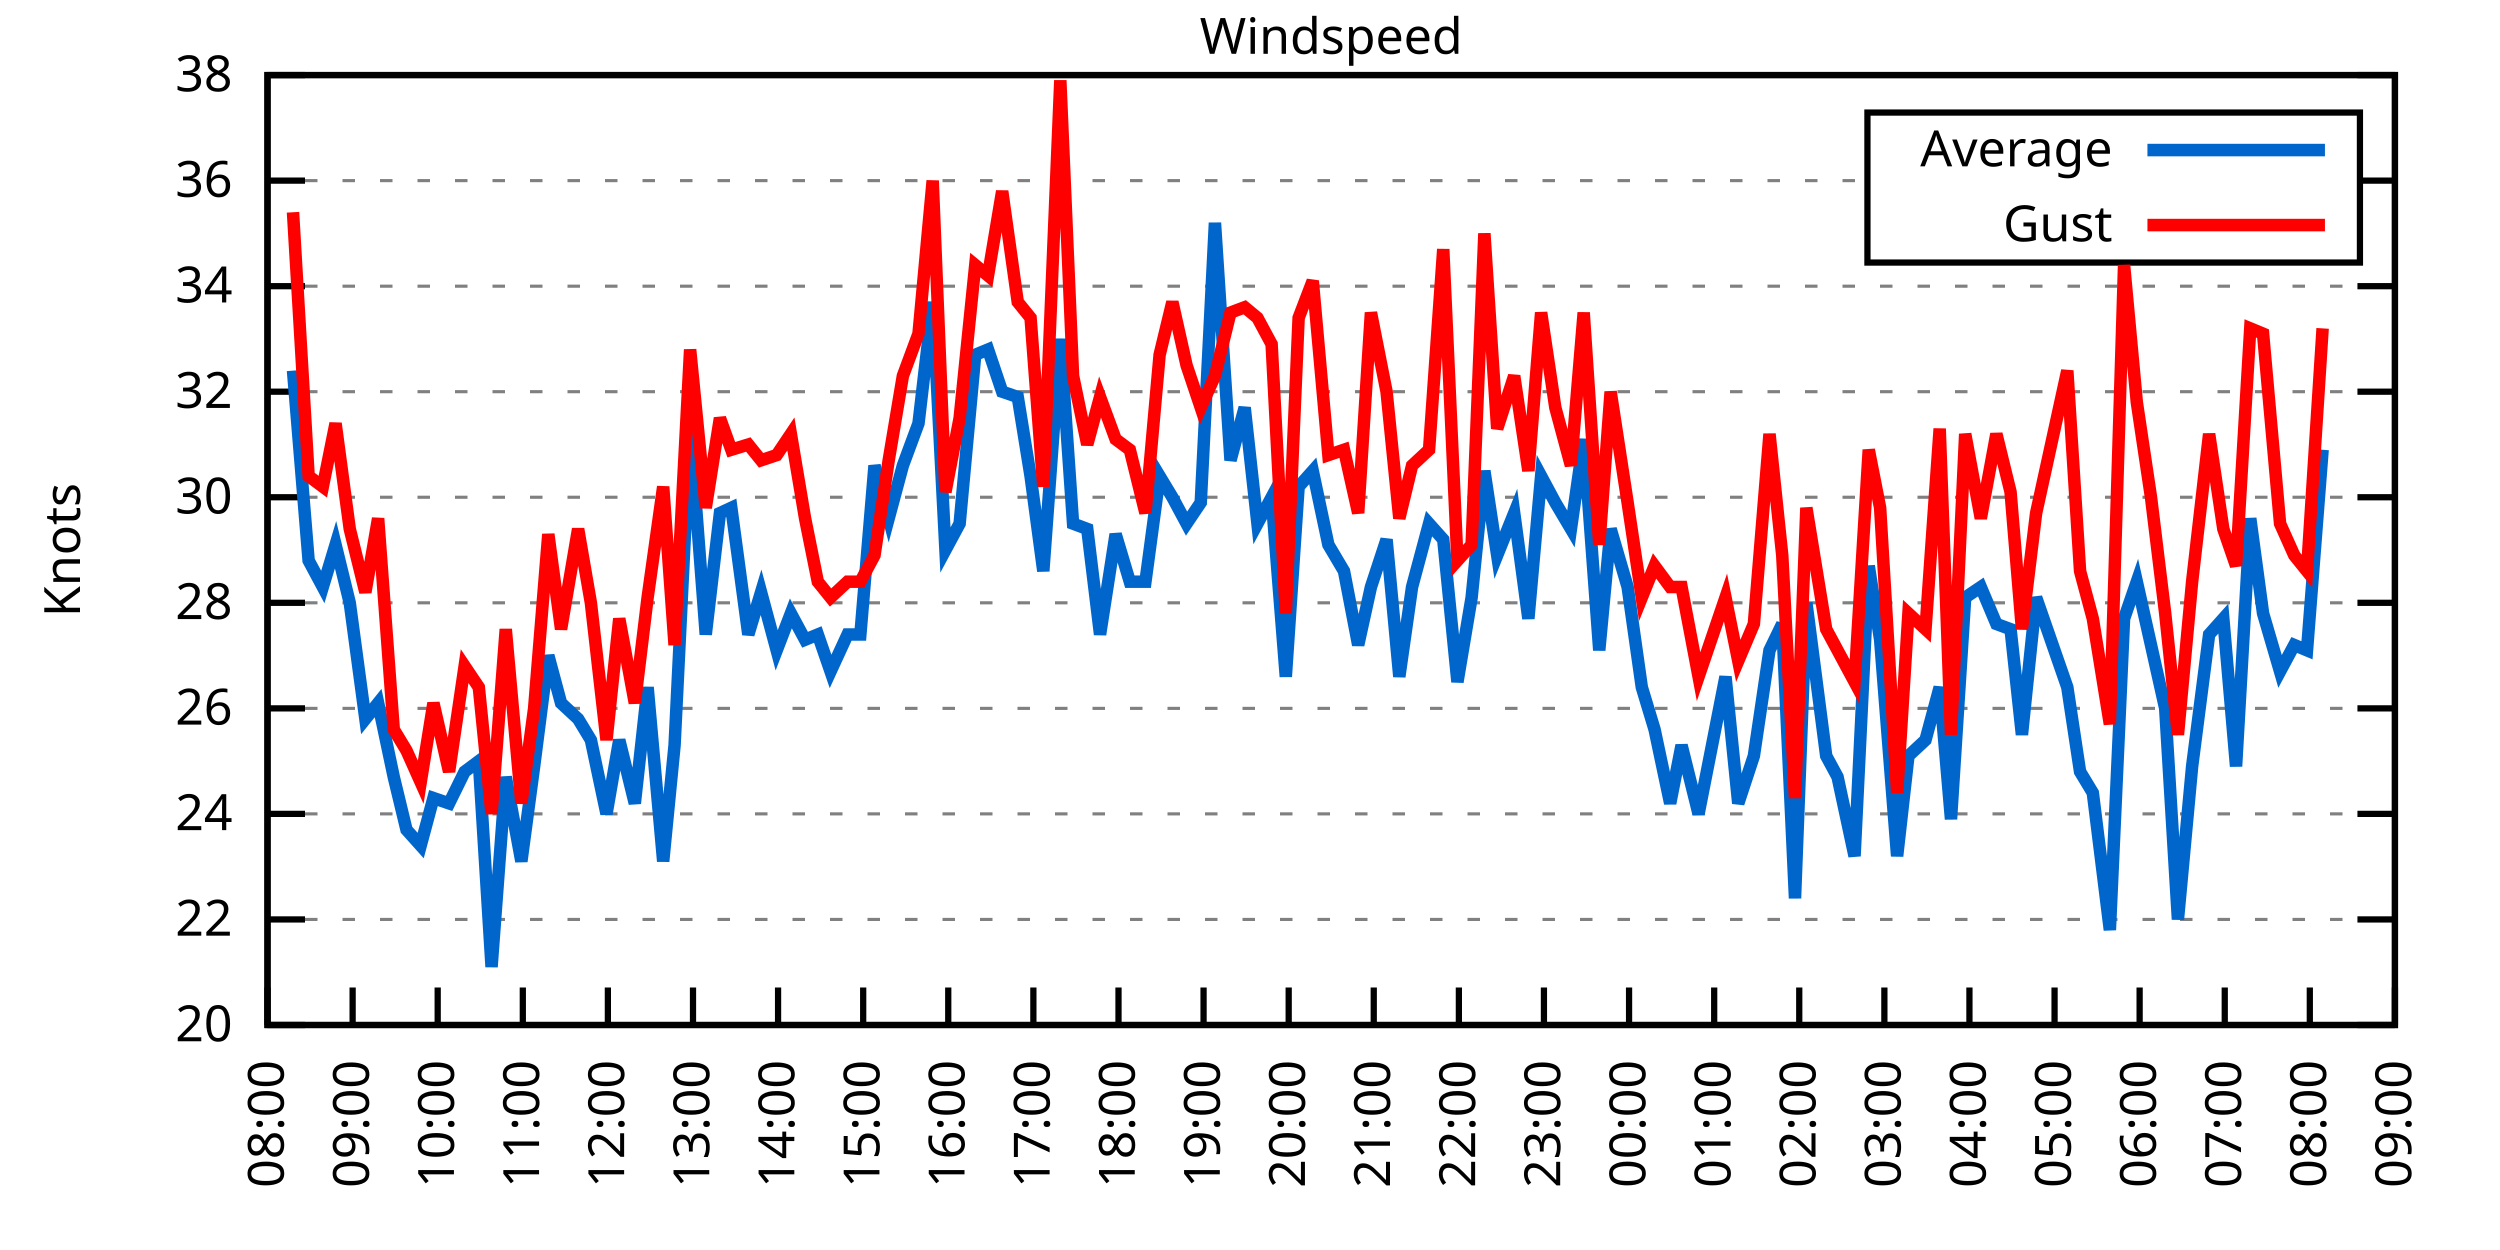
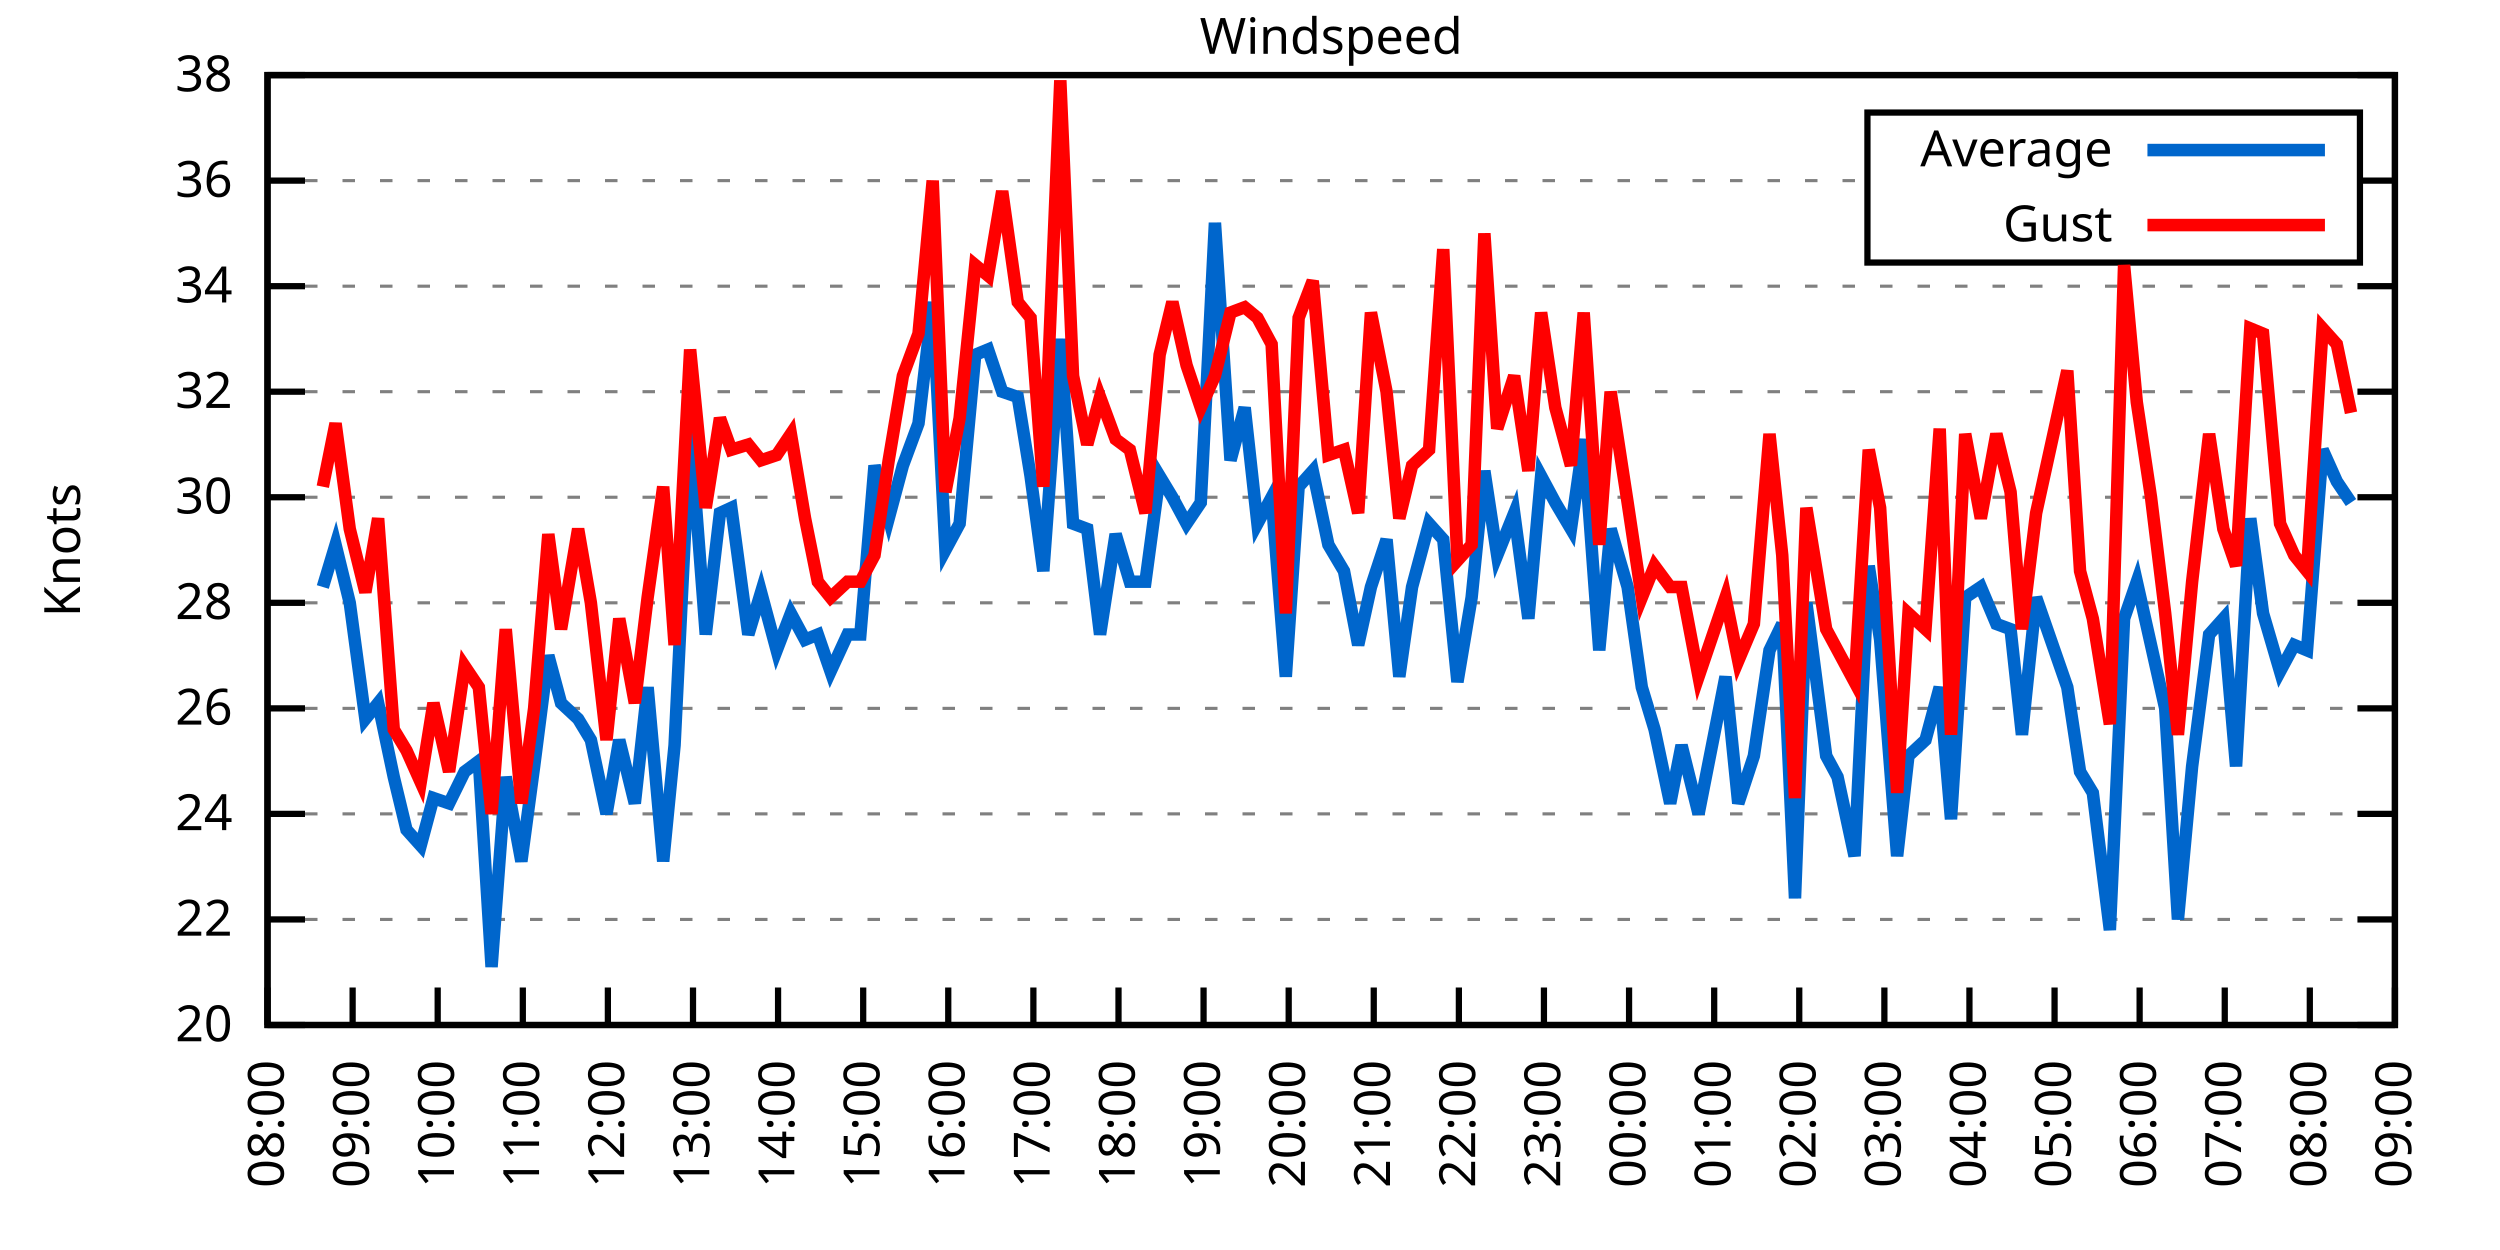
<svg xmlns="http://www.w3.org/2000/svg" xmlns:xlink="http://www.w3.org/1999/xlink" width="400" height="200" viewBox="0 0 400 200">
  <g id="gnuplot_canvas">
    <rect x="0" y="0" width="400" height="200" fill="none" />
    <defs>
      <circle id="gpDot" r="0.5" stroke-width="0.5" stroke="currentColor" />
      <path id="gpPt0" stroke-width="0.333" stroke="currentColor" d="M-1,0 h2 M0,-1 v2" />
      <path id="gpPt1" stroke-width="0.333" stroke="currentColor" d="M-1,-1 L1,1 M1,-1 L-1,1" />
      <path id="gpPt2" stroke-width="0.333" stroke="currentColor" d="M-1,0 L1,0 M0,-1 L0,1 M-1,-1 L1,1 M-1,1 L1,-1" />
      <rect id="gpPt3" stroke-width="0.333" stroke="currentColor" x="-1" y="-1" width="2" height="2" />
      <rect id="gpPt4" stroke-width="0.333" stroke="currentColor" fill="currentColor" x="-1" y="-1" width="2" height="2" />
      <circle id="gpPt5" stroke-width="0.333" stroke="currentColor" cx="0" cy="0" r="1" />
      <use xlink:href="#gpPt5" id="gpPt6" fill="currentColor" stroke="none" />
      <path id="gpPt7" stroke-width="0.333" stroke="currentColor" d="M0,-1.33 L-1.33,0.67 L1.33,0.67 z" />
      <use xlink:href="#gpPt7" id="gpPt8" fill="currentColor" stroke="none" />
      <use xlink:href="#gpPt7" id="gpPt9" stroke="currentColor" transform="rotate(180)" />
      <use xlink:href="#gpPt9" id="gpPt10" fill="currentColor" stroke="none" />
      <use xlink:href="#gpPt3" id="gpPt11" stroke="currentColor" transform="rotate(45)" />
      <use xlink:href="#gpPt11" id="gpPt12" fill="currentColor" stroke="none" />
      <path id="gpPt13" stroke-width="0.333" stroke="currentColor" d="M0,1.330 L1.265,0.411 L0.782,-1.067 L-0.782,-1.076 L-1.265,0.411 z" />
      <use xlink:href="#gpPt13" id="gpPt14" fill="currentColor" stroke="none" />
      <filter id="textbox" filterUnits="objectBoundingBox" x="0" y="0" height="1" width="1">
        <feFlood flood-color="white" flood-opacity="1" result="bgnd" />
        <feComposite in="SourceGraphic" in2="bgnd" operator="atop" />
      </filter>
      <filter id="greybox" filterUnits="objectBoundingBox" x="0" y="0" height="1" width="1">
        <feFlood flood-color="lightgrey" flood-opacity="1" result="grey" />
        <feComposite in="SourceGraphic" in2="grey" operator="atop" />
      </filter>
    </defs>
    <g fill="none" color="white" stroke="currentColor" stroke-width="1.00" stroke-linecap="butt" stroke-linejoin="miter">
</g>
    <g fill="none" color="black" stroke="currentColor" stroke-width="1.00" stroke-linecap="butt" stroke-linejoin="miter">
      <g stroke="none" shape-rendering="crispEdges">
        <polygon fill="rgb(255, 255, 255)" points="42.80,164.00 383.18,164.00 383.18,12.02 42.80,12.02 " />
      </g>
    </g>
    <g fill="none" color="black" stroke="currentColor" stroke-width="1.00" stroke-linecap="butt" stroke-linejoin="miter">
</g>
    <g fill="none" color="black" stroke="black" stroke-width="0.50" stroke-linecap="butt" stroke-linejoin="miter">
</g>
    <g fill="none" color="gray" stroke="currentColor" stroke-width="0.50" stroke-linecap="butt" stroke-linejoin="miter">
      <path stroke="gray" stroke-dasharray="2,4" class="gridline" d="M42.80,164.00 L383.19,164.00  " />
    </g>
    <g fill="none" color="gray" stroke="gray" stroke-width="1.00" stroke-linecap="butt" stroke-linejoin="miter">
</g>
    <g fill="none" color="black" stroke="currentColor" stroke-width="1.00" stroke-linecap="butt" stroke-linejoin="miter">
      <path stroke="black" d="M42.80,164.00 L48.80,164.00 M383.19,164.00 L377.19,164.00  " />
      <g transform="translate(37.20,166.60)" stroke="none" fill="black" font-family="Sans" font-size="8.00" text-anchor="end">
        <text>
          <tspan font-family="Sans"> 20</tspan>
        </text>
      </g>
    </g>
    <g fill="none" color="black" stroke="currentColor" stroke-width="1.00" stroke-linecap="butt" stroke-linejoin="miter">
</g>
    <g fill="none" color="black" stroke="black" stroke-width="0.50" stroke-linecap="butt" stroke-linejoin="miter">
</g>
    <g fill="none" color="gray" stroke="currentColor" stroke-width="0.50" stroke-linecap="butt" stroke-linejoin="miter">
      <path stroke="gray" stroke-dasharray="2,4" class="gridline" d="M42.80,147.11 L383.19,147.11  " />
    </g>
    <g fill="none" color="gray" stroke="gray" stroke-width="1.00" stroke-linecap="butt" stroke-linejoin="miter">
</g>
    <g fill="none" color="black" stroke="currentColor" stroke-width="1.00" stroke-linecap="butt" stroke-linejoin="miter">
      <path stroke="black" d="M42.80,147.11 L48.80,147.11 M383.19,147.11 L377.19,147.11  " />
      <g transform="translate(37.20,149.71)" stroke="none" fill="black" font-family="Sans" font-size="8.00" text-anchor="end">
        <text>
          <tspan font-family="Sans"> 22</tspan>
        </text>
      </g>
    </g>
    <g fill="none" color="black" stroke="currentColor" stroke-width="1.00" stroke-linecap="butt" stroke-linejoin="miter">
</g>
    <g fill="none" color="black" stroke="black" stroke-width="0.50" stroke-linecap="butt" stroke-linejoin="miter">
</g>
    <g fill="none" color="gray" stroke="currentColor" stroke-width="0.50" stroke-linecap="butt" stroke-linejoin="miter">
      <path stroke="gray" stroke-dasharray="2,4" class="gridline" d="M42.80,130.22 L383.19,130.22  " />
    </g>
    <g fill="none" color="gray" stroke="gray" stroke-width="1.00" stroke-linecap="butt" stroke-linejoin="miter">
</g>
    <g fill="none" color="black" stroke="currentColor" stroke-width="1.00" stroke-linecap="butt" stroke-linejoin="miter">
      <path stroke="black" d="M42.80,130.22 L48.80,130.22 M383.19,130.22 L377.19,130.22  " />
      <g transform="translate(37.20,132.82)" stroke="none" fill="black" font-family="Sans" font-size="8.00" text-anchor="end">
        <text>
          <tspan font-family="Sans"> 24</tspan>
        </text>
      </g>
    </g>
    <g fill="none" color="black" stroke="currentColor" stroke-width="1.00" stroke-linecap="butt" stroke-linejoin="miter">
</g>
    <g fill="none" color="black" stroke="black" stroke-width="0.50" stroke-linecap="butt" stroke-linejoin="miter">
</g>
    <g fill="none" color="gray" stroke="currentColor" stroke-width="0.50" stroke-linecap="butt" stroke-linejoin="miter">
      <path stroke="gray" stroke-dasharray="2,4" class="gridline" d="M42.80,113.34 L383.19,113.34  " />
    </g>
    <g fill="none" color="gray" stroke="gray" stroke-width="1.00" stroke-linecap="butt" stroke-linejoin="miter">
</g>
    <g fill="none" color="black" stroke="currentColor" stroke-width="1.00" stroke-linecap="butt" stroke-linejoin="miter">
      <path stroke="black" d="M42.80,113.34 L48.80,113.34 M383.19,113.34 L377.19,113.34  " />
      <g transform="translate(37.20,115.94)" stroke="none" fill="black" font-family="Sans" font-size="8.00" text-anchor="end">
        <text>
          <tspan font-family="Sans"> 26</tspan>
        </text>
      </g>
    </g>
    <g fill="none" color="black" stroke="currentColor" stroke-width="1.00" stroke-linecap="butt" stroke-linejoin="miter">
</g>
    <g fill="none" color="black" stroke="black" stroke-width="0.50" stroke-linecap="butt" stroke-linejoin="miter">
</g>
    <g fill="none" color="gray" stroke="currentColor" stroke-width="0.50" stroke-linecap="butt" stroke-linejoin="miter">
      <path stroke="gray" stroke-dasharray="2,4" class="gridline" d="M42.80,96.45 L383.19,96.45  " />
    </g>
    <g fill="none" color="gray" stroke="gray" stroke-width="1.00" stroke-linecap="butt" stroke-linejoin="miter">
</g>
    <g fill="none" color="black" stroke="currentColor" stroke-width="1.00" stroke-linecap="butt" stroke-linejoin="miter">
      <path stroke="black" d="M42.80,96.45 L48.80,96.45 M383.19,96.45 L377.19,96.45  " />
      <g transform="translate(37.20,99.05)" stroke="none" fill="black" font-family="Sans" font-size="8.00" text-anchor="end">
        <text>
          <tspan font-family="Sans"> 28</tspan>
        </text>
      </g>
    </g>
    <g fill="none" color="black" stroke="currentColor" stroke-width="1.00" stroke-linecap="butt" stroke-linejoin="miter">
</g>
    <g fill="none" color="black" stroke="black" stroke-width="0.50" stroke-linecap="butt" stroke-linejoin="miter">
</g>
    <g fill="none" color="gray" stroke="currentColor" stroke-width="0.50" stroke-linecap="butt" stroke-linejoin="miter">
      <path stroke="gray" stroke-dasharray="2,4" class="gridline" d="M42.80,79.56 L383.19,79.56  " />
    </g>
    <g fill="none" color="gray" stroke="gray" stroke-width="1.00" stroke-linecap="butt" stroke-linejoin="miter">
</g>
    <g fill="none" color="black" stroke="currentColor" stroke-width="1.00" stroke-linecap="butt" stroke-linejoin="miter">
      <path stroke="black" d="M42.80,79.56 L48.80,79.56 M383.19,79.56 L377.19,79.56  " />
      <g transform="translate(37.20,82.16)" stroke="none" fill="black" font-family="Sans" font-size="8.00" text-anchor="end">
        <text>
          <tspan font-family="Sans"> 30</tspan>
        </text>
      </g>
    </g>
    <g fill="none" color="black" stroke="currentColor" stroke-width="1.00" stroke-linecap="butt" stroke-linejoin="miter">
</g>
    <g fill="none" color="black" stroke="black" stroke-width="0.50" stroke-linecap="butt" stroke-linejoin="miter">
</g>
    <g fill="none" color="gray" stroke="currentColor" stroke-width="0.50" stroke-linecap="butt" stroke-linejoin="miter">
      <path stroke="gray" stroke-dasharray="2,4" class="gridline" d="M42.80,62.67 L383.19,62.67  " />
    </g>
    <g fill="none" color="gray" stroke="gray" stroke-width="1.00" stroke-linecap="butt" stroke-linejoin="miter">
</g>
    <g fill="none" color="black" stroke="currentColor" stroke-width="1.00" stroke-linecap="butt" stroke-linejoin="miter">
      <path stroke="black" d="M42.80,62.67 L48.80,62.67 M383.19,62.67 L377.19,62.67  " />
      <g transform="translate(37.20,65.27)" stroke="none" fill="black" font-family="Sans" font-size="8.00" text-anchor="end">
        <text>
          <tspan font-family="Sans"> 32</tspan>
        </text>
      </g>
    </g>
    <g fill="none" color="black" stroke="currentColor" stroke-width="1.00" stroke-linecap="butt" stroke-linejoin="miter">
</g>
    <g fill="none" color="black" stroke="black" stroke-width="0.50" stroke-linecap="butt" stroke-linejoin="miter">
</g>
    <g fill="none" color="gray" stroke="currentColor" stroke-width="0.50" stroke-linecap="butt" stroke-linejoin="miter">
      <path stroke="gray" stroke-dasharray="2,4" class="gridline" d="M42.80,45.79 L383.19,45.79  " />
    </g>
    <g fill="none" color="gray" stroke="gray" stroke-width="1.00" stroke-linecap="butt" stroke-linejoin="miter">
</g>
    <g fill="none" color="black" stroke="currentColor" stroke-width="1.00" stroke-linecap="butt" stroke-linejoin="miter">
      <path stroke="black" d="M42.80,45.79 L48.80,45.79 M383.19,45.79 L377.19,45.79  " />
      <g transform="translate(37.20,48.39)" stroke="none" fill="black" font-family="Sans" font-size="8.00" text-anchor="end">
        <text>
          <tspan font-family="Sans"> 34</tspan>
        </text>
      </g>
    </g>
    <g fill="none" color="black" stroke="currentColor" stroke-width="1.00" stroke-linecap="butt" stroke-linejoin="miter">
</g>
    <g fill="none" color="black" stroke="black" stroke-width="0.50" stroke-linecap="butt" stroke-linejoin="miter">
</g>
    <g fill="none" color="gray" stroke="currentColor" stroke-width="0.50" stroke-linecap="butt" stroke-linejoin="miter">
      <path stroke="gray" stroke-dasharray="2,4" class="gridline" d="M42.80,28.90 L298.79,28.90 M377.59,28.90 L383.19,28.90  " />
    </g>
    <g fill="none" color="gray" stroke="gray" stroke-width="1.00" stroke-linecap="butt" stroke-linejoin="miter">
</g>
    <g fill="none" color="black" stroke="currentColor" stroke-width="1.00" stroke-linecap="butt" stroke-linejoin="miter">
      <path stroke="black" d="M42.80,28.90 L48.80,28.90 M383.19,28.90 L377.19,28.90  " />
      <g transform="translate(37.20,31.50)" stroke="none" fill="black" font-family="Sans" font-size="8.00" text-anchor="end">
        <text>
          <tspan font-family="Sans"> 36</tspan>
        </text>
      </g>
    </g>
    <g fill="none" color="black" stroke="currentColor" stroke-width="1.00" stroke-linecap="butt" stroke-linejoin="miter">
</g>
    <g fill="none" color="black" stroke="black" stroke-width="0.50" stroke-linecap="butt" stroke-linejoin="miter">
</g>
    <g fill="none" color="gray" stroke="currentColor" stroke-width="0.50" stroke-linecap="butt" stroke-linejoin="miter">
      <path stroke="gray" stroke-dasharray="2,4" class="gridline" d="M42.80,12.01 L383.19,12.01  " />
    </g>
    <g fill="none" color="gray" stroke="gray" stroke-width="1.00" stroke-linecap="butt" stroke-linejoin="miter">
</g>
    <g fill="none" color="black" stroke="currentColor" stroke-width="1.00" stroke-linecap="butt" stroke-linejoin="miter">
      <path stroke="black" d="M42.80,12.01 L48.80,12.01 M383.19,12.01 L377.19,12.01  " />
      <g transform="translate(37.20,14.61)" stroke="none" fill="black" font-family="Sans" font-size="8.00" text-anchor="end">
        <text>
          <tspan font-family="Sans"> 38</tspan>
        </text>
      </g>
    </g>
    <g fill="none" color="black" stroke="currentColor" stroke-width="1.00" stroke-linecap="butt" stroke-linejoin="miter">
      <path stroke="black" d="M42.80,164.00 L42.80,158.00  " />
      <g transform="translate(45.40,169.60) rotate(270.00)" stroke="none" fill="black" font-family="Sans" font-size="8.00" text-anchor="end">
        <text>
          <tspan font-family="Sans">08:00</tspan>
        </text>
      </g>
    </g>
    <g fill="none" color="black" stroke="currentColor" stroke-width="1.00" stroke-linecap="butt" stroke-linejoin="miter">
      <path stroke="black" d="M56.42,164.00 L56.42,158.00  " />
      <g transform="translate(59.02,169.60) rotate(270.00)" stroke="none" fill="black" font-family="Sans" font-size="8.00" text-anchor="end">
        <text>
          <tspan font-family="Sans">09:00</tspan>
        </text>
      </g>
    </g>
    <g fill="none" color="black" stroke="currentColor" stroke-width="1.00" stroke-linecap="butt" stroke-linejoin="miter">
      <path stroke="black" d="M70.03,164.00 L70.03,158.00  " />
      <g transform="translate(72.63,169.60) rotate(270.00)" stroke="none" fill="black" font-family="Sans" font-size="8.00" text-anchor="end">
        <text>
          <tspan font-family="Sans">10:00</tspan>
        </text>
      </g>
    </g>
    <g fill="none" color="black" stroke="currentColor" stroke-width="1.00" stroke-linecap="butt" stroke-linejoin="miter">
      <path stroke="black" d="M83.65,164.00 L83.65,158.00  " />
      <g transform="translate(86.25,169.60) rotate(270.00)" stroke="none" fill="black" font-family="Sans" font-size="8.00" text-anchor="end">
        <text>
          <tspan font-family="Sans">11:00</tspan>
        </text>
      </g>
    </g>
    <g fill="none" color="black" stroke="currentColor" stroke-width="1.00" stroke-linecap="butt" stroke-linejoin="miter">
      <path stroke="black" d="M97.26,164.00 L97.26,158.00  " />
      <g transform="translate(99.86,169.60) rotate(270.00)" stroke="none" fill="black" font-family="Sans" font-size="8.00" text-anchor="end">
        <text>
          <tspan font-family="Sans">12:00</tspan>
        </text>
      </g>
    </g>
    <g fill="none" color="black" stroke="currentColor" stroke-width="1.00" stroke-linecap="butt" stroke-linejoin="miter">
      <path stroke="black" d="M110.88,164.00 L110.88,158.00  " />
      <g transform="translate(113.48,169.60) rotate(270.00)" stroke="none" fill="black" font-family="Sans" font-size="8.00" text-anchor="end">
        <text>
          <tspan font-family="Sans">13:00</tspan>
        </text>
      </g>
    </g>
    <g fill="none" color="black" stroke="currentColor" stroke-width="1.00" stroke-linecap="butt" stroke-linejoin="miter">
      <path stroke="black" d="M124.49,164.00 L124.49,158.00  " />
      <g transform="translate(127.09,169.60) rotate(270.00)" stroke="none" fill="black" font-family="Sans" font-size="8.00" text-anchor="end">
        <text>
          <tspan font-family="Sans">14:00</tspan>
        </text>
      </g>
    </g>
    <g fill="none" color="black" stroke="currentColor" stroke-width="1.00" stroke-linecap="butt" stroke-linejoin="miter">
      <path stroke="black" d="M138.11,164.00 L138.11,158.00  " />
      <g transform="translate(140.71,169.60) rotate(270.00)" stroke="none" fill="black" font-family="Sans" font-size="8.00" text-anchor="end">
        <text>
          <tspan font-family="Sans">15:00</tspan>
        </text>
      </g>
    </g>
    <g fill="none" color="black" stroke="currentColor" stroke-width="1.00" stroke-linecap="butt" stroke-linejoin="miter">
      <path stroke="black" d="M151.72,164.00 L151.72,158.00  " />
      <g transform="translate(154.32,169.60) rotate(270.00)" stroke="none" fill="black" font-family="Sans" font-size="8.00" text-anchor="end">
        <text>
          <tspan font-family="Sans">16:00</tspan>
        </text>
      </g>
    </g>
    <g fill="none" color="black" stroke="currentColor" stroke-width="1.00" stroke-linecap="butt" stroke-linejoin="miter">
      <path stroke="black" d="M165.34,164.00 L165.34,158.00  " />
      <g transform="translate(167.94,169.60) rotate(270.00)" stroke="none" fill="black" font-family="Sans" font-size="8.00" text-anchor="end">
        <text>
          <tspan font-family="Sans">17:00</tspan>
        </text>
      </g>
    </g>
    <g fill="none" color="black" stroke="currentColor" stroke-width="1.00" stroke-linecap="butt" stroke-linejoin="miter">
      <path stroke="black" d="M178.96,164.00 L178.96,158.00  " />
      <g transform="translate(181.56,169.60) rotate(270.00)" stroke="none" fill="black" font-family="Sans" font-size="8.00" text-anchor="end">
        <text>
          <tspan font-family="Sans">18:00</tspan>
        </text>
      </g>
    </g>
    <g fill="none" color="black" stroke="currentColor" stroke-width="1.00" stroke-linecap="butt" stroke-linejoin="miter">
      <path stroke="black" d="M192.57,164.00 L192.57,158.00  " />
      <g transform="translate(195.17,169.60) rotate(270.00)" stroke="none" fill="black" font-family="Sans" font-size="8.00" text-anchor="end">
        <text>
          <tspan font-family="Sans">19:00</tspan>
        </text>
      </g>
    </g>
    <g fill="none" color="black" stroke="currentColor" stroke-width="1.00" stroke-linecap="butt" stroke-linejoin="miter">
      <path stroke="black" d="M206.19,164.00 L206.19,158.00  " />
      <g transform="translate(208.79,169.60) rotate(270.00)" stroke="none" fill="black" font-family="Sans" font-size="8.00" text-anchor="end">
        <text>
          <tspan font-family="Sans">20:00</tspan>
        </text>
      </g>
    </g>
    <g fill="none" color="black" stroke="currentColor" stroke-width="1.00" stroke-linecap="butt" stroke-linejoin="miter">
      <path stroke="black" d="M219.80,164.00 L219.80,158.00  " />
      <g transform="translate(222.40,169.60) rotate(270.00)" stroke="none" fill="black" font-family="Sans" font-size="8.00" text-anchor="end">
        <text>
          <tspan font-family="Sans">21:00</tspan>
        </text>
      </g>
    </g>
    <g fill="none" color="black" stroke="currentColor" stroke-width="1.00" stroke-linecap="butt" stroke-linejoin="miter">
      <path stroke="black" d="M233.42,164.00 L233.42,158.00  " />
      <g transform="translate(236.02,169.60) rotate(270.00)" stroke="none" fill="black" font-family="Sans" font-size="8.00" text-anchor="end">
        <text>
          <tspan font-family="Sans">22:00</tspan>
        </text>
      </g>
    </g>
    <g fill="none" color="black" stroke="currentColor" stroke-width="1.00" stroke-linecap="butt" stroke-linejoin="miter">
      <path stroke="black" d="M247.03,164.00 L247.03,158.00  " />
      <g transform="translate(249.63,169.60) rotate(270.00)" stroke="none" fill="black" font-family="Sans" font-size="8.00" text-anchor="end">
        <text>
          <tspan font-family="Sans">23:00</tspan>
        </text>
      </g>
    </g>
    <g fill="none" color="black" stroke="currentColor" stroke-width="1.00" stroke-linecap="butt" stroke-linejoin="miter">
      <path stroke="black" d="M260.65,164.00 L260.65,158.00  " />
      <g transform="translate(263.25,169.60) rotate(270.00)" stroke="none" fill="black" font-family="Sans" font-size="8.00" text-anchor="end">
        <text>
          <tspan font-family="Sans">00:00</tspan>
        </text>
      </g>
    </g>
    <g fill="none" color="black" stroke="currentColor" stroke-width="1.00" stroke-linecap="butt" stroke-linejoin="miter">
      <path stroke="black" d="M274.27,164.00 L274.27,158.00  " />
      <g transform="translate(276.87,169.60) rotate(270.00)" stroke="none" fill="black" font-family="Sans" font-size="8.00" text-anchor="end">
        <text>
          <tspan font-family="Sans">01:00</tspan>
        </text>
      </g>
    </g>
    <g fill="none" color="black" stroke="currentColor" stroke-width="1.00" stroke-linecap="butt" stroke-linejoin="miter">
      <path stroke="black" d="M287.88,164.00 L287.88,158.00  " />
      <g transform="translate(290.48,169.60) rotate(270.00)" stroke="none" fill="black" font-family="Sans" font-size="8.00" text-anchor="end">
        <text>
          <tspan font-family="Sans">02:00</tspan>
        </text>
      </g>
    </g>
    <g fill="none" color="black" stroke="currentColor" stroke-width="1.00" stroke-linecap="butt" stroke-linejoin="miter">
      <path stroke="black" d="M301.50,164.00 L301.50,158.00  " />
      <g transform="translate(304.10,169.60) rotate(270.00)" stroke="none" fill="black" font-family="Sans" font-size="8.00" text-anchor="end">
        <text>
          <tspan font-family="Sans">03:00</tspan>
        </text>
      </g>
    </g>
    <g fill="none" color="black" stroke="currentColor" stroke-width="1.00" stroke-linecap="butt" stroke-linejoin="miter">
      <path stroke="black" d="M315.11,164.00 L315.11,158.00  " />
      <g transform="translate(317.71,169.60) rotate(270.00)" stroke="none" fill="black" font-family="Sans" font-size="8.00" text-anchor="end">
        <text>
          <tspan font-family="Sans">04:00</tspan>
        </text>
      </g>
    </g>
    <g fill="none" color="black" stroke="currentColor" stroke-width="1.00" stroke-linecap="butt" stroke-linejoin="miter">
      <path stroke="black" d="M328.73,164.00 L328.73,158.00  " />
      <g transform="translate(331.33,169.60) rotate(270.00)" stroke="none" fill="black" font-family="Sans" font-size="8.00" text-anchor="end">
        <text>
          <tspan font-family="Sans">05:00</tspan>
        </text>
      </g>
    </g>
    <g fill="none" color="black" stroke="currentColor" stroke-width="1.00" stroke-linecap="butt" stroke-linejoin="miter">
      <path stroke="black" d="M342.34,164.00 L342.34,158.00  " />
      <g transform="translate(344.94,169.60) rotate(270.00)" stroke="none" fill="black" font-family="Sans" font-size="8.00" text-anchor="end">
        <text>
          <tspan font-family="Sans">06:00</tspan>
        </text>
      </g>
    </g>
    <g fill="none" color="black" stroke="currentColor" stroke-width="1.00" stroke-linecap="butt" stroke-linejoin="miter">
      <path stroke="black" d="M355.96,164.00 L355.96,158.00  " />
      <g transform="translate(358.56,169.60) rotate(270.00)" stroke="none" fill="black" font-family="Sans" font-size="8.00" text-anchor="end">
        <text>
          <tspan font-family="Sans">07:00</tspan>
        </text>
      </g>
    </g>
    <g fill="none" color="black" stroke="currentColor" stroke-width="1.00" stroke-linecap="butt" stroke-linejoin="miter">
      <path stroke="black" d="M369.57,164.00 L369.57,158.00  " />
      <g transform="translate(372.17,169.60) rotate(270.00)" stroke="none" fill="black" font-family="Sans" font-size="8.00" text-anchor="end">
        <text>
          <tspan font-family="Sans">08:00</tspan>
        </text>
      </g>
    </g>
    <g fill="none" color="black" stroke="currentColor" stroke-width="1.00" stroke-linecap="butt" stroke-linejoin="miter">
      <path stroke="black" d="M383.19,164.00 L383.19,158.00  " />
      <g transform="translate(385.79,169.60) rotate(270.00)" stroke="none" fill="black" font-family="Sans" font-size="8.00" text-anchor="end">
        <text>
          <tspan font-family="Sans">09:00</tspan>
        </text>
      </g>
    </g>
    <g fill="none" color="black" stroke="currentColor" stroke-width="1.00" stroke-linecap="butt" stroke-linejoin="miter">
</g>
    <g fill="none" color="black" stroke="currentColor" stroke-width="1.00" stroke-linecap="butt" stroke-linejoin="miter">
      <path stroke="black" d="M42.80,12.01 L42.80,164.00 L383.19,164.00 L383.19,12.01 L42.80,12.01 Z  " />
    </g>
    <g fill="none" color="black" stroke="currentColor" stroke-width="1.00" stroke-linecap="butt" stroke-linejoin="miter">
</g>
    <g fill="none" color="black" stroke="currentColor" stroke-width="1.00" stroke-linecap="butt" stroke-linejoin="miter">
      <path stroke="black" d="M298.79,42.01 L298.79,18.01 L377.59,18.01 L377.59,42.01 L298.79,42.01 Z  " />
    </g>
    <g id="Windspeed_plot_1">
      <g fill="none" color="white" stroke="black" stroke-width="2.00" stroke-linecap="butt" stroke-linejoin="miter">
</g>
      <g fill="none" color="black" stroke="currentColor" stroke-width="2.00" stroke-linecap="butt" stroke-linejoin="miter">
        <g transform="translate(337.99,26.61)" stroke="none" fill="black" font-family="Sans" font-size="8.00" text-anchor="end">
          <text>
            <tspan font-family="Sans">Average</tspan>
          </text>
        </g>
      </g>
      <g fill="none" color="black" stroke="currentColor" stroke-width="2.00" stroke-linecap="butt" stroke-linejoin="miter">
-         <path stroke="rgb(  0, 102, 204)" d="M343.59,24.01 L371.99,24.01 M46.88,59.30 L49.38,89.69 L51.65,93.92 L53.69,87.16 L55.96,96.45 L58.46,115.03   L60.50,112.49 L63.00,124.31 L65.04,132.76 L67.31,135.29 L69.35,127.69 L71.85,128.54 L74.34,123.47 L76.61,121.78   L78.65,154.71 L80.92,124.31 L83.42,137.82 L85.46,122.62 L87.73,104.89 L89.77,112.49 L92.50,115.03 L94.54,118.40   L97.04,130.22 L99.08,118.40 L101.57,128.54 L103.62,109.96 L106.11,137.82 L107.93,119.25 L110.42,68.58 L112.92,101.52   L115.19,82.09 L117.01,81.25 L119.73,101.52 L121.77,94.76 L124.27,104.05 L126.54,98.14 L128.81,102.36 L130.85,101.52   L132.89,107.43 L135.61,101.52 L137.66,101.52 L139.92,74.49 L142.19,82.94 L144.46,74.49 L146.96,67.74 L149.23,48.32   L151.27,88.00 L153.54,83.78 L156.04,56.76 L158.08,55.92 L160.35,62.67 L162.84,63.52 L164.89,76.18 L166.93,91.38   L169.65,54.23 L171.69,83.78 L173.96,84.63 L176.01,101.52 L178.50,85.47 L180.77,93.07 L183.27,93.07 L185.54,76.18   L187.58,79.56 L189.85,83.78 L192.12,80.41 L194.39,35.65 L196.88,73.65 L199.15,65.21 L201.19,83.78 L203.46,79.56   L205.73,108.27 L207.78,77.87 L210.04,75.34 L212.54,87.16 L215.04,91.38 L217.31,103.20 L219.35,93.92 L221.85,86.32   L223.89,108.27 L225.93,93.92 L228.65,83.78 L230.92,86.32 L233.19,109.11 L235.46,95.60 L237.50,75.34 L239.55,88.85   L242.27,82.09 L244.54,98.98 L246.58,76.18 L248.85,80.41 L251.35,84.63 L253.39,70.27 L255.88,104.05 L257.70,84.63   L260.42,93.92 L262.69,109.96 L264.73,116.71 L267.23,128.54 L269.05,119.25 L271.77,130.22 L276.08,108.27 L278.12,128.54   L280.62,120.94 L283.12,104.05 L285.16,99.83 L287.20,143.73 L289.02,96.45 L292.19,120.94 L294.01,124.31 L296.73,136.98   L299.00,90.54 L300.82,102.36 L303.54,136.98 L305.35,120.94 L308.08,118.40 L310.35,109.96 L312.16,131.07 L314.43,95.60   L316.93,93.92 L319.42,99.83 L321.69,100.67 L323.51,117.56 L325.78,95.60 L330.77,109.96 L332.81,123.47 L334.85,126.85   L337.58,148.80 L339.85,98.98 L341.89,93.07 L344.16,103.20 L346.43,113.34 L348.47,147.11 L350.74,122.62 L353.46,101.52   L355.73,98.98 L357.77,122.62 L360.04,82.94 L362.09,98.14 L364.81,107.43 L367.08,103.20 L369.12,104.05 L371.62,71.96    " />
+         <path stroke="rgb(  0, 102, 204)" d="M343.59,24.01 L371.99,24.01 M51.65,93.92 L53.69,87.16 L55.96,96.45 L58.46,115.03 L60.50,112.49 L63.00,124.31   L65.04,132.76 L67.31,135.29 L69.35,127.69 L71.85,128.54 L74.34,123.47 L76.61,121.78 L78.65,154.71 L80.92,124.31   L83.42,137.82 L85.46,122.62 L87.73,104.89 L89.77,112.49 L92.50,115.03 L94.54,118.40 L97.04,130.22 L99.08,118.40   L101.57,128.54 L103.62,109.96 L106.11,137.82 L107.93,119.25 L110.42,68.58 L112.92,101.52 L115.19,82.09 L117.01,81.25   L119.73,101.52 L121.77,94.76 L124.27,104.05 L126.54,98.14 L128.81,102.36 L130.85,101.52 L132.89,107.43 L135.61,101.52   L137.66,101.52 L139.92,74.49 L142.19,82.94 L144.46,74.49 L146.96,67.74 L149.23,48.32 L151.27,88.00 L153.54,83.78   L156.04,56.76 L158.08,55.92 L160.35,62.67 L162.84,63.52 L164.89,76.18 L166.93,91.38 L169.65,54.23 L171.69,83.78   L173.96,84.63 L176.01,101.52 L178.50,85.47 L180.77,93.07 L183.27,93.07 L185.54,76.18 L187.58,79.56 L189.85,83.78   L192.12,80.41 L194.39,35.65 L196.88,73.65 L199.15,65.21 L201.19,83.78 L203.46,79.56 L205.73,108.27 L207.78,77.87   L210.04,75.34 L212.54,87.16 L215.04,91.38 L217.31,103.20 L219.35,93.92 L221.85,86.32 L223.89,108.27 L225.93,93.92   L228.65,83.78 L230.92,86.32 L233.19,109.11 L235.46,95.60 L237.50,75.34 L239.55,88.85 L242.27,82.09 L244.54,98.98   L246.58,76.18 L248.85,80.41 L251.35,84.63 L253.39,70.27 L255.88,104.05 L257.70,84.63 L260.42,93.92 L262.69,109.96   L264.73,116.71 L267.23,128.54 L269.05,119.25 L271.77,130.22 L276.08,108.27 L278.12,128.54 L280.62,120.94 L283.12,104.05   L285.16,99.83 L287.20,143.73 L289.02,96.45 L292.19,120.94 L294.01,124.31 L296.73,136.98 L299.00,90.54 L300.82,102.36   L303.54,136.98 L305.35,120.94 L308.08,118.40 L310.35,109.96 L312.16,131.07 L314.43,95.60 L316.93,93.92 L319.42,99.83   L321.69,100.67 L323.51,117.56 L325.78,95.60 L330.77,109.96 L332.81,123.47 L334.85,126.85 L337.58,148.80 L339.85,98.98   L341.89,93.07 L344.16,103.20 L346.43,113.34 L348.47,147.11 L350.74,122.62 L353.46,101.52 L355.73,98.98 L357.77,122.62   L360.04,82.94 L362.09,98.14 L364.81,107.43 L367.08,103.20 L369.12,104.05 L371.62,71.96 L373.89,77.03 L376.16,80.41    " />
      </g>
    </g>
    <g id="Windspeed_plot_2">
      <g fill="none" color="black" stroke="currentColor" stroke-width="2.00" stroke-linecap="butt" stroke-linejoin="miter">
        <g transform="translate(337.99,38.61)" stroke="none" fill="black" font-family="Sans" font-size="8.00" text-anchor="end">
          <text>
            <tspan font-family="Sans">Gust</tspan>
          </text>
        </g>
      </g>
      <g fill="none" color="black" stroke="currentColor" stroke-width="2.00" stroke-linecap="butt" stroke-linejoin="miter">
-         <path stroke="rgb(255,   0,   0)" d="M343.59,36.01 L371.99,36.01 M46.88,33.96 L49.38,76.18 L51.65,77.87 L53.69,67.74 L55.96,84.63 L58.46,94.76   L60.50,82.94 L63.00,116.71 L65.04,120.09 L67.31,125.16 L69.35,112.49 L71.85,123.47 L74.34,106.58 L76.61,109.96   L78.65,130.22 L80.92,100.67 L83.42,128.54 L85.46,113.34 L87.73,85.47 L89.77,100.67 L92.50,84.63 L94.54,96.45   L97.04,118.40 L99.08,98.98 L101.57,112.49 L103.62,95.60 L106.11,77.87 L107.93,103.20 L110.42,55.92 L112.92,81.25   L115.19,66.90 L117.01,71.96 L119.73,71.12 L121.77,73.65 L124.27,72.81 L126.54,69.43 L128.81,82.94 L130.85,93.07   L132.89,95.60 L135.61,93.07 L137.66,93.07 L139.92,88.85 L142.19,73.65 L144.46,60.14 L146.96,53.39 L149.23,28.90   L151.27,78.72 L153.54,66.90 L156.04,42.41 L158.08,44.10 L160.35,30.59 L162.84,48.32 L164.89,50.85 L166.93,77.87   L169.65,12.85 L171.69,60.14 L173.96,71.12 L176.01,63.52 L178.50,70.27 L180.77,71.96 L183.27,82.09 L185.54,56.76   L187.58,48.32 L189.85,58.45 L192.12,65.21 L194.39,60.14 L196.88,50.01 L199.15,49.16 L201.19,50.85 L203.46,55.07   L205.73,98.14 L207.78,50.85 L210.04,44.94 L212.54,72.81 L215.04,71.96 L217.31,82.09 L219.35,50.01 L221.85,62.67   L223.89,82.94 L225.93,74.49 L228.65,71.96 L230.92,39.87 L233.19,89.69 L235.46,87.16 L237.50,37.34 L239.55,68.58   L242.27,60.14 L244.54,75.34 L246.58,50.01 L248.85,65.21 L251.35,74.49 L253.39,50.01 L255.88,87.16 L257.70,62.67   L260.42,80.41 L262.69,95.60 L264.73,90.54 L267.23,93.92 L269.05,93.92 L271.77,108.27 L276.08,95.60 L278.12,105.74   L280.62,99.83 L283.12,69.43 L285.16,88.85 L287.20,127.69 L289.02,81.25 L292.19,100.67 L294.01,104.05 L296.73,109.11   L299.00,71.96 L300.82,81.25 L303.54,126.85 L305.35,98.14 L308.08,100.67 L310.35,68.58 L312.16,117.56 L314.43,69.43   L316.93,82.94 L319.42,69.43 L321.69,78.72 L323.51,100.67 L325.78,82.09 L330.77,59.30 L332.81,91.38 L334.85,98.98   L337.58,115.87 L339.85,42.41 L341.89,64.36 L344.16,79.56 L346.43,98.14 L348.47,117.56 L350.74,93.07 L353.46,69.43   L355.73,84.63 L357.77,90.54 L360.04,52.54 L362.09,53.39 L364.81,83.78 L367.08,88.85 L369.12,91.38 L371.62,52.54    " />
+         <path stroke="rgb(255,   0,   0)" d="M343.59,36.01 L371.99,36.01 M51.65,77.87 L53.69,67.74 L55.96,84.63 L58.46,94.76 L60.50,82.94 L63.00,116.71   L65.04,120.09 L67.31,125.16 L69.35,112.49 L71.85,123.47 L74.34,106.58 L76.61,109.96 L78.65,130.22 L80.92,100.67   L83.42,128.54 L85.46,113.34 L87.73,85.47 L89.77,100.67 L92.50,84.63 L94.54,96.45 L97.04,118.40 L99.08,98.98   L101.57,112.49 L103.62,95.60 L106.11,77.87 L107.93,103.20 L110.42,55.92 L112.92,81.25 L115.19,66.90 L117.01,71.96   L119.73,71.12 L121.77,73.65 L124.27,72.81 L126.54,69.43 L128.81,82.94 L130.85,93.07 L132.89,95.60 L135.61,93.07   L137.66,93.07 L139.92,88.85 L142.19,73.65 L144.46,60.14 L146.96,53.39 L149.23,28.90 L151.27,78.72 L153.54,66.90   L156.04,42.41 L158.08,44.10 L160.35,30.59 L162.84,48.32 L164.89,50.85 L166.93,77.87 L169.65,12.85 L171.69,60.14   L173.96,71.12 L176.01,63.52 L178.50,70.27 L180.77,71.96 L183.27,82.09 L185.54,56.76 L187.58,48.32 L189.85,58.45   L192.12,65.21 L194.39,60.14 L196.88,50.01 L199.15,49.16 L201.19,50.85 L203.46,55.07 L205.73,98.14 L207.78,50.85   L210.04,44.94 L212.54,72.81 L215.04,71.96 L217.31,82.09 L219.35,50.01 L221.85,62.67 L223.89,82.94 L225.93,74.49   L228.65,71.96 L230.92,39.87 L233.19,89.69 L235.46,87.16 L237.50,37.34 L239.55,68.58 L242.27,60.14 L244.54,75.34   L246.58,50.01 L248.85,65.21 L251.35,74.49 L253.39,50.01 L255.88,87.16 L257.70,62.67 L260.42,80.41 L262.69,95.60   L264.73,90.54 L267.23,93.92 L269.05,93.92 L271.77,108.27 L276.08,95.60 L278.12,105.74 L280.62,99.83 L283.12,69.43   L285.16,88.85 L287.20,127.69 L289.02,81.25 L292.19,100.67 L294.01,104.05 L296.73,109.11 L299.00,71.96 L300.82,81.25   L303.54,126.85 L305.35,98.14 L308.08,100.67 L310.35,68.58 L312.16,117.56 L314.43,69.43 L316.93,82.94 L319.42,69.43   L321.69,78.72 L323.51,100.67 L325.78,82.09 L330.77,59.30 L332.81,91.38 L334.85,98.98 L337.58,115.87 L339.85,42.41   L341.89,64.36 L344.16,79.56 L346.43,98.14 L348.47,117.56 L350.74,93.07 L353.46,69.43 L355.73,84.63 L357.77,90.54   L360.04,52.54 L362.09,53.39 L364.81,83.78 L367.08,88.85 L369.12,91.38 L371.62,52.54 L373.89,55.07 L376.16,66.05    " />
      </g>
    </g>
    <g fill="none" color="black" stroke="currentColor" stroke-width="2.00" stroke-linecap="butt" stroke-linejoin="miter">
</g>
    <g fill="none" color="black" stroke="black" stroke-width="1.00" stroke-linecap="butt" stroke-linejoin="miter">
</g>
    <g fill="none" color="black" stroke="currentColor" stroke-width="1.00" stroke-linecap="butt" stroke-linejoin="miter">
      <path stroke="black" d="M42.80,12.01 L42.80,164.00 L383.19,164.00 L383.19,12.01 L42.80,12.01 Z  " />
      <g transform="translate(12.80,88.01) rotate(270.00)" stroke="none" fill="black" font-family="Sans" font-size="8.00" text-anchor="middle">
        <text>
          <tspan font-family="Sans">Knots</tspan>
        </text>
      </g>
    </g>
    <g fill="none" color="black" stroke="currentColor" stroke-width="1.00" stroke-linecap="butt" stroke-linejoin="miter">
</g>
    <g fill="none" color="black" stroke="currentColor" stroke-width="1.00" stroke-linecap="butt" stroke-linejoin="miter">
      <g transform="translate(212.99,8.61)" stroke="none" fill="black" font-family="Sans" font-size="8.00" text-anchor="middle">
        <text>
          <tspan font-family="Sans">Windspeed</tspan>
        </text>
      </g>
    </g>
    <g fill="none" color="black" stroke="currentColor" stroke-width="1.00" stroke-linecap="butt" stroke-linejoin="miter">
</g>
  </g>
</svg>
